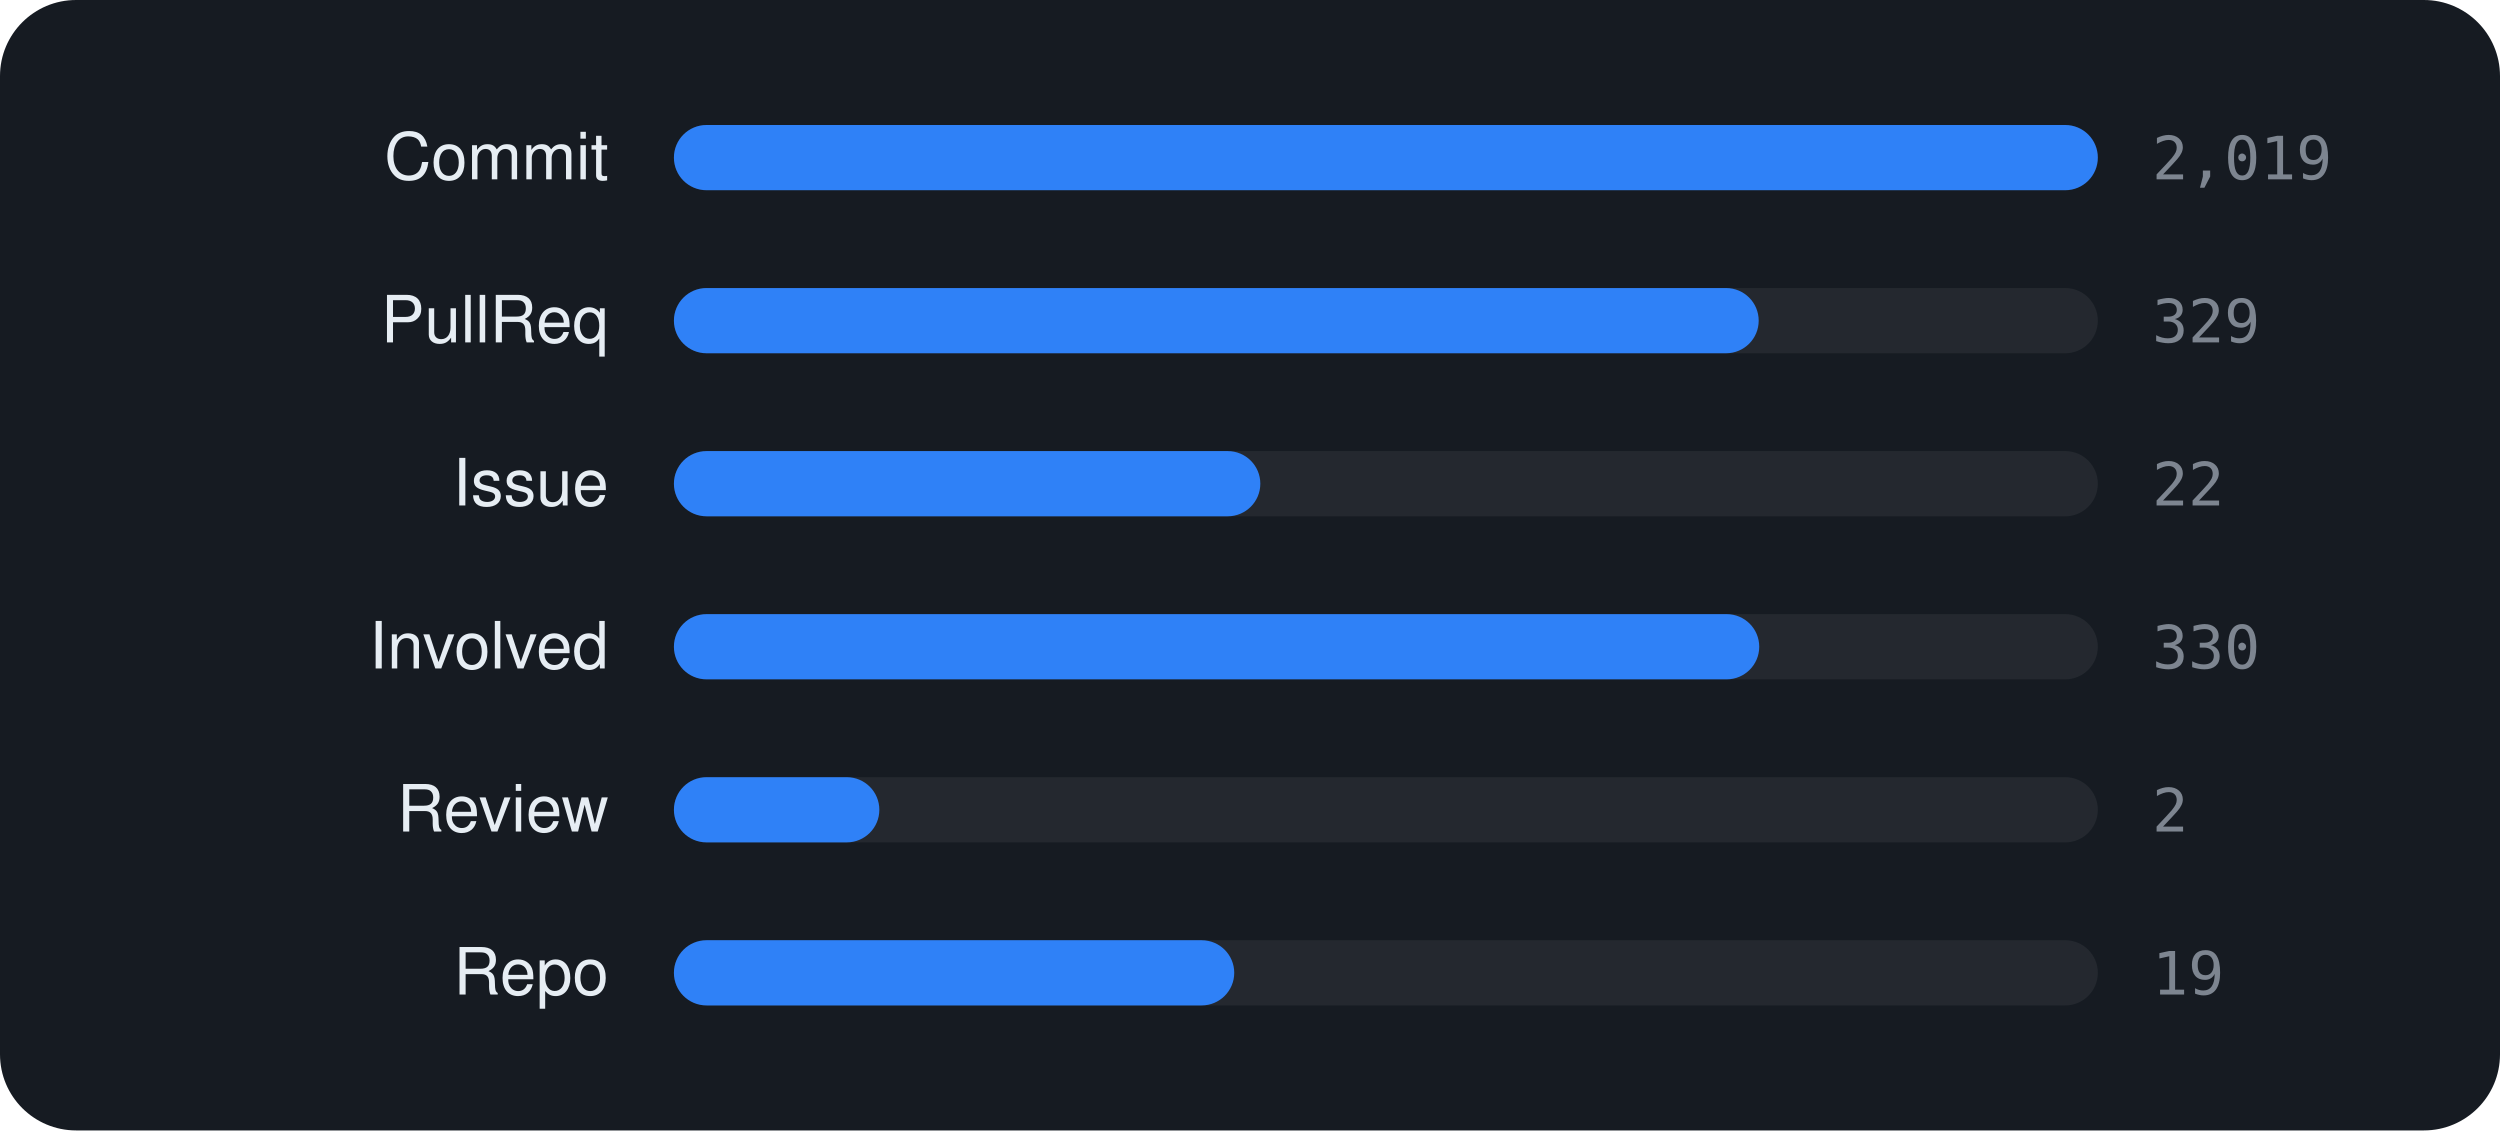
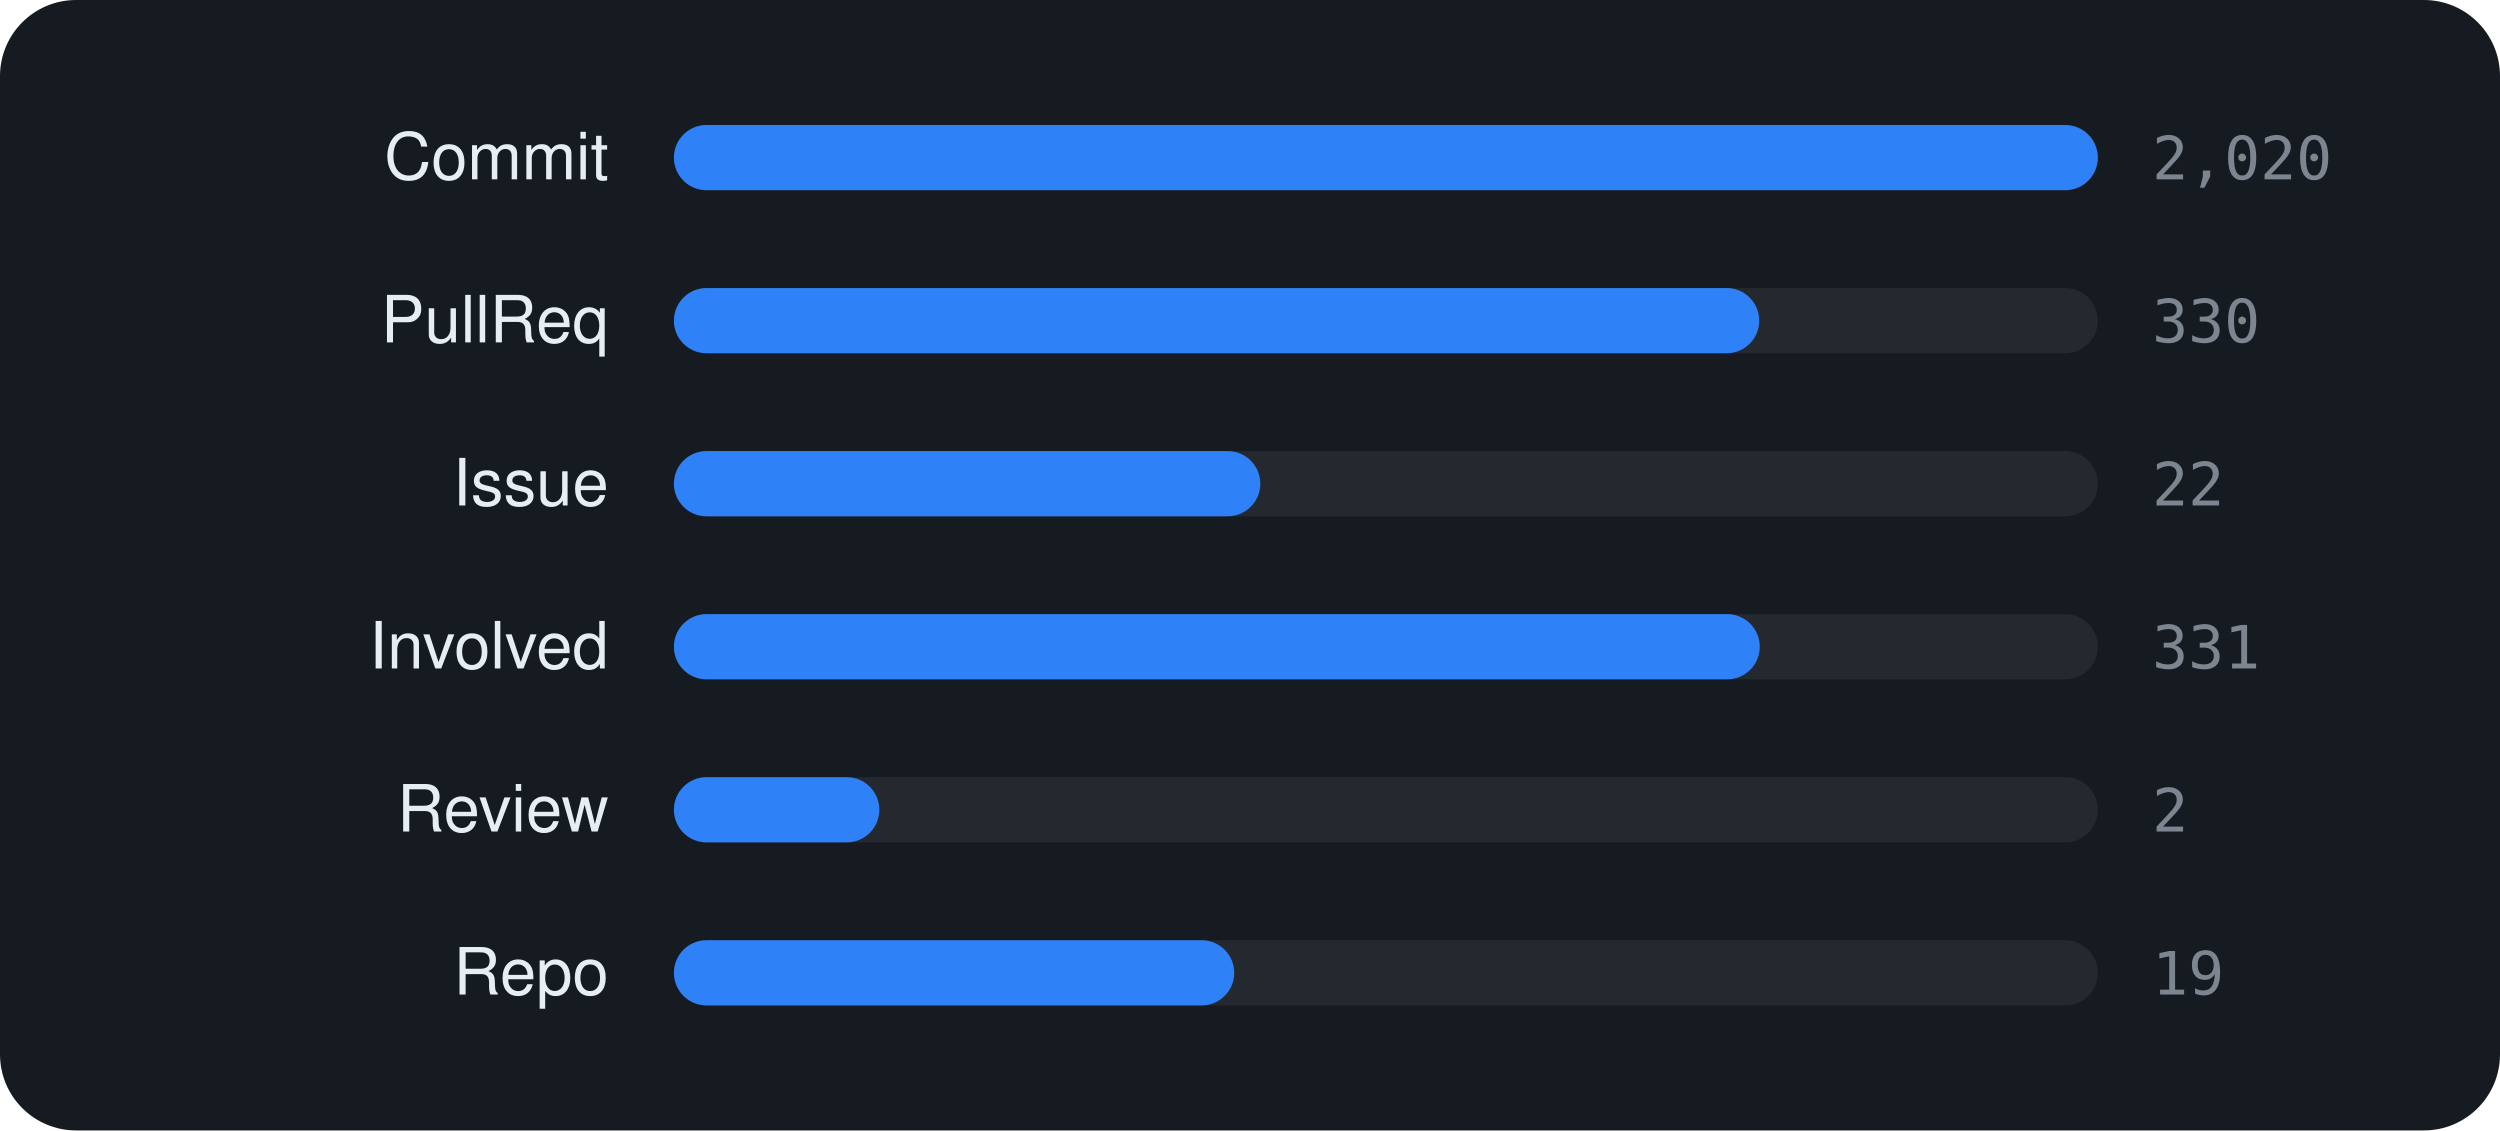
<svg xmlns="http://www.w3.org/2000/svg" viewBox="0 0 460 208" width="460" height="208" font-family="-apple-system,BlinkMacSystemFont,'Segoe UI',Helvetica,Arial,sans-serif">
  <rect width="460" height="208" rx="14" fill="#161b22" />
  <text x="112" y="33" text-anchor="end" font-size="12" fill="#e6edf3">Commit</text>
  <rect x="124" y="23" width="262" height="12" rx="6" fill="rgba(255,255,255,0.06)" />
  <rect x="124" y="23" width="262.0" height="12" rx="6" fill="#2f81f7" />
-   <text x="396" y="33" font-size="11" font-family="monospace" fill="#7d8590">2,019</text>
+   <text x="396" y="33" font-size="11" font-family="monospace" fill="#7d8590">2,020</text>
  <text x="112" y="63" text-anchor="end" font-size="12" fill="#e6edf3">PullReq</text>
  <rect x="124" y="53" width="262" height="12" rx="6" fill="rgba(255,255,255,0.06)" />
-   <rect x="124" y="53" width="199.6" height="12" rx="6" fill="#2f81f7" />
-   <text x="396" y="63" font-size="11" font-family="monospace" fill="#7d8590">329</text>
+   <rect x="124" y="53" width="199.7" height="12" rx="6" fill="#2f81f7" />
+   <text x="396" y="63" font-size="11" font-family="monospace" fill="#7d8590">330</text>
  <text x="112" y="93" text-anchor="end" font-size="12" fill="#e6edf3">Issue</text>
  <rect x="124" y="83" width="262" height="12" rx="6" fill="rgba(255,255,255,0.06)" />
  <rect x="124" y="83" width="107.9" height="12" rx="6" fill="#2f81f7" />
  <text x="396" y="93" font-size="11" font-family="monospace" fill="#7d8590">22</text>
  <text x="112" y="123" text-anchor="end" font-size="12" fill="#e6edf3">Involved</text>
  <rect x="124" y="113" width="262" height="12" rx="6" fill="rgba(255,255,255,0.06)" />
-   <rect x="124" y="113" width="199.7" height="12" rx="6" fill="#2f81f7" />
-   <text x="396" y="123" font-size="11" font-family="monospace" fill="#7d8590">330</text>
+   <rect x="124" y="113" width="199.8" height="12" rx="6" fill="#2f81f7" />
+   <text x="396" y="123" font-size="11" font-family="monospace" fill="#7d8590">331</text>
  <text x="112" y="153" text-anchor="end" font-size="12" fill="#e6edf3">Review</text>
  <rect x="124" y="143" width="262" height="12" rx="6" fill="rgba(255,255,255,0.06)" />
  <rect x="124" y="143" width="37.8" height="12" rx="6" fill="#2f81f7" />
  <text x="396" y="153" font-size="11" font-family="monospace" fill="#7d8590">2</text>
  <text x="112" y="183" text-anchor="end" font-size="12" fill="#e6edf3">Repo</text>
  <rect x="124" y="173" width="262" height="12" rx="6" fill="rgba(255,255,255,0.06)" />
  <rect x="124" y="173" width="103.1" height="12" rx="6" fill="#2f81f7" />
  <text x="396" y="183" font-size="11" font-family="monospace" fill="#7d8590">19</text>
</svg>
